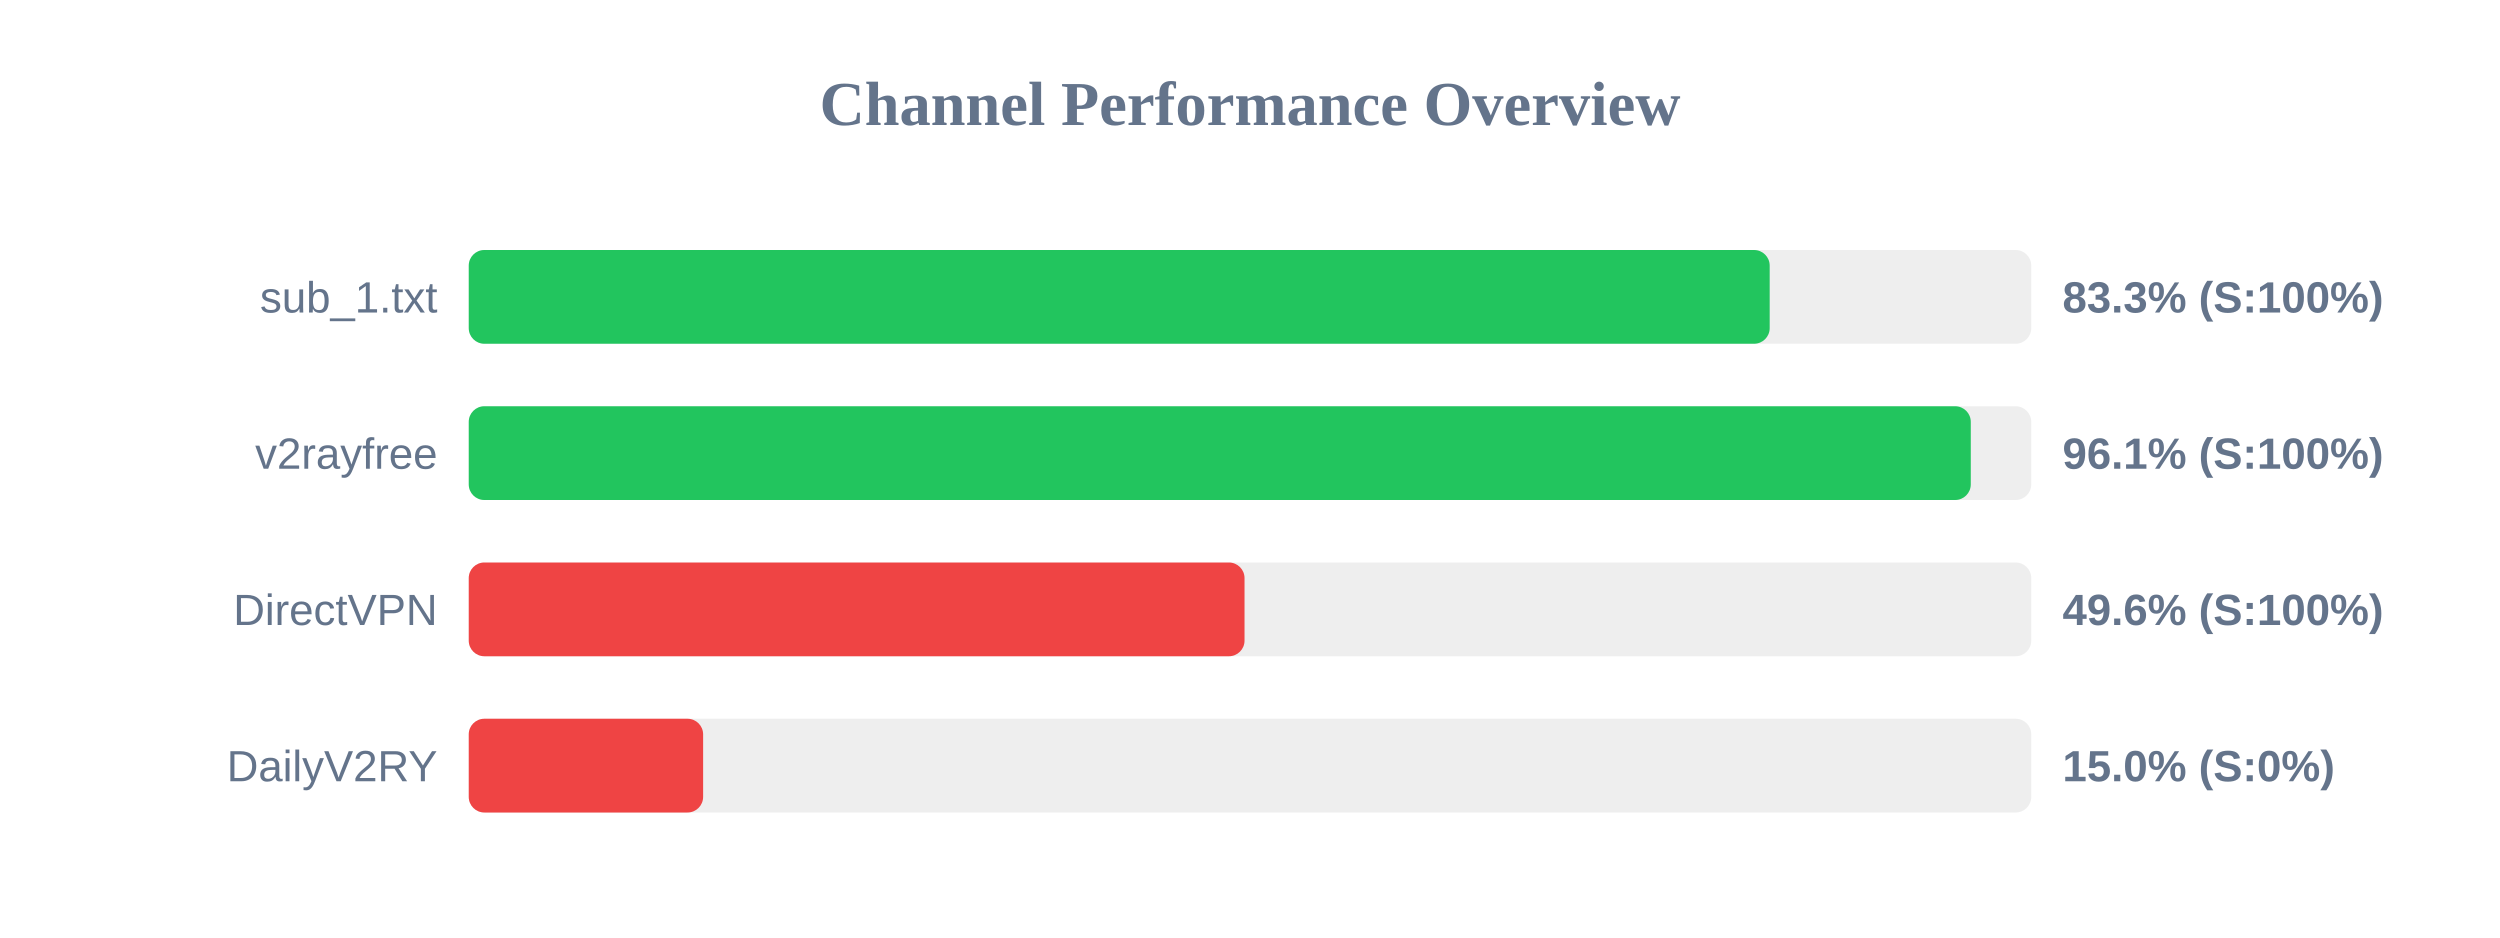
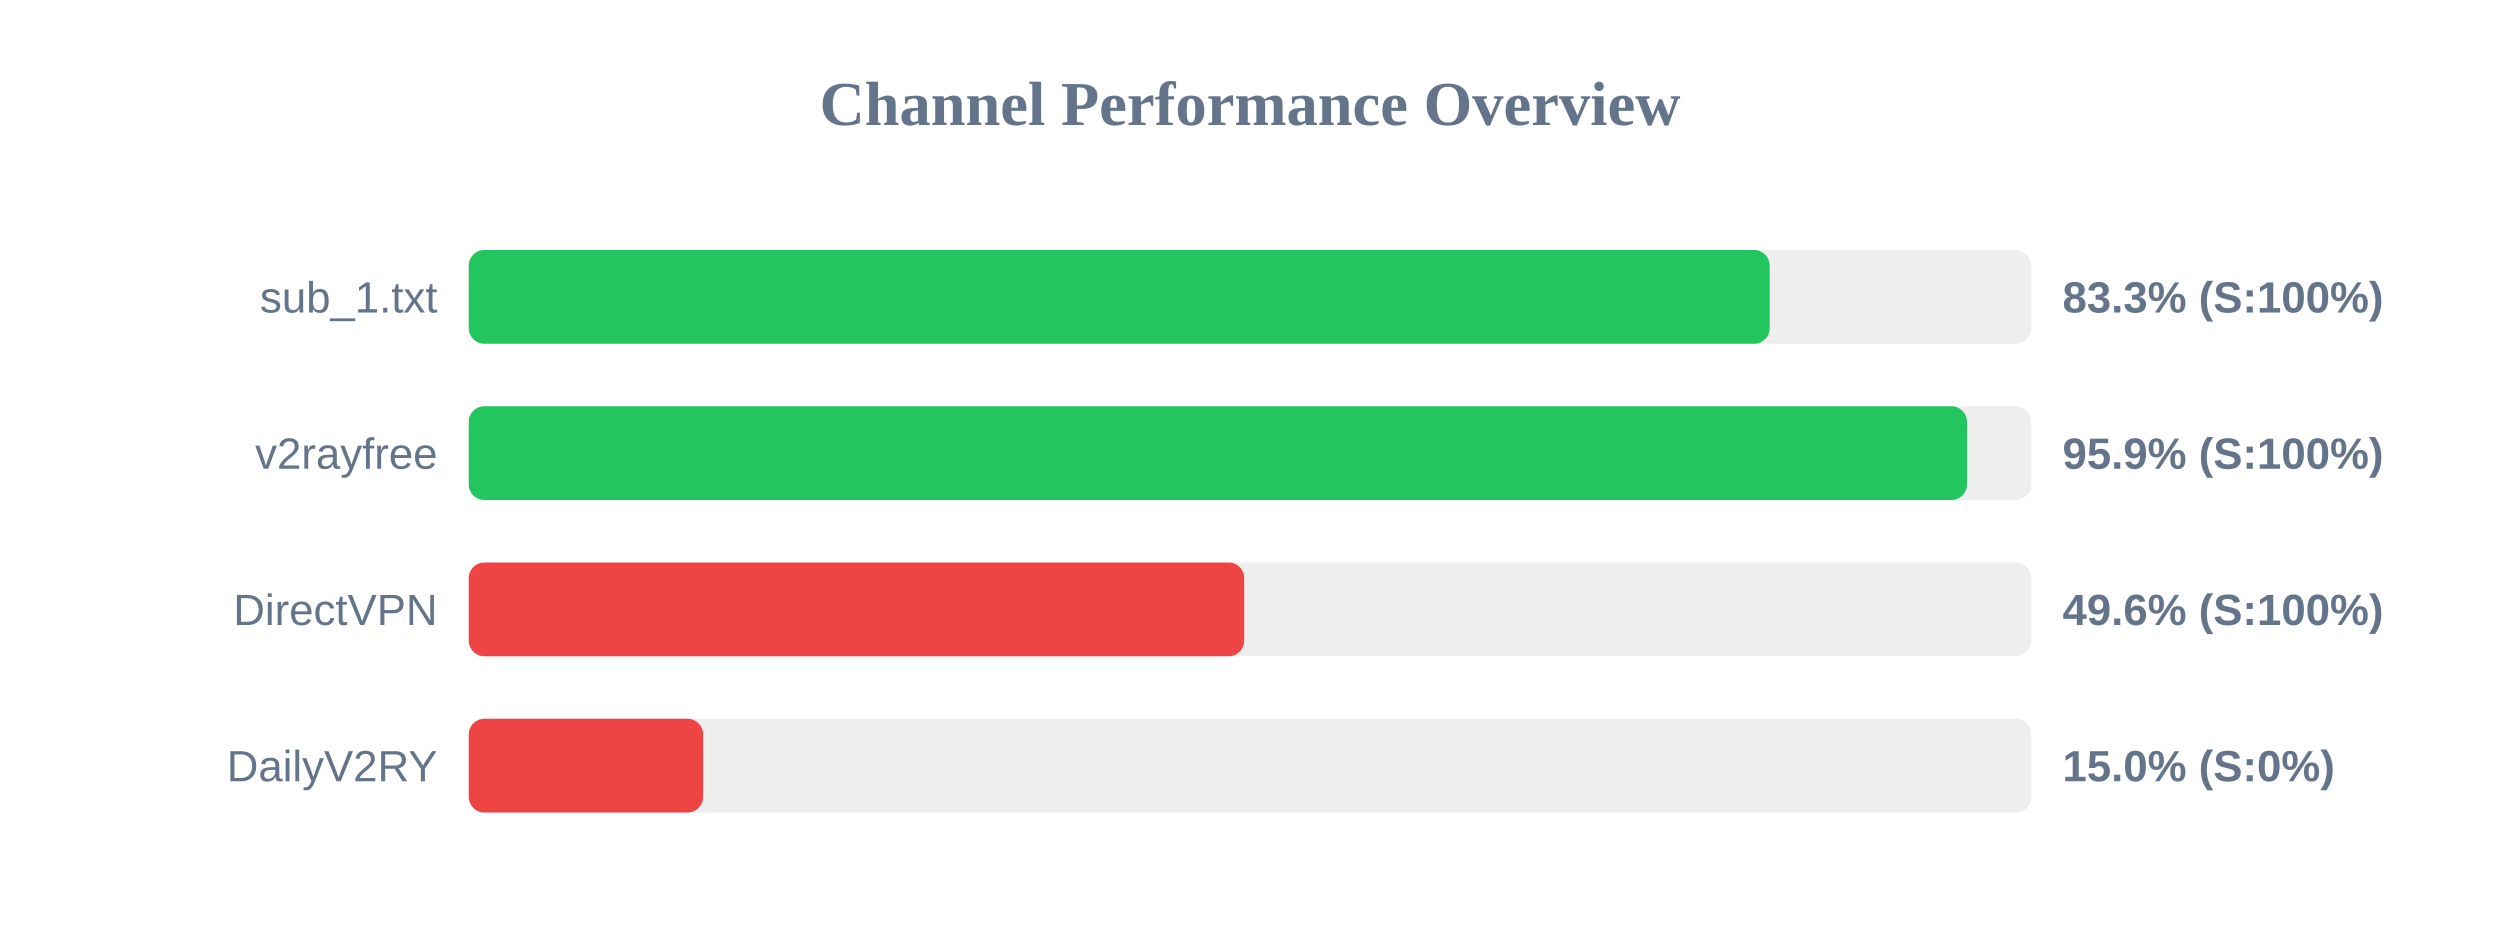
<svg xmlns="http://www.w3.org/2000/svg" width="800" height="300" version="1.1">
  <style>
        .row { font: 14px Arial; fill: #64748b; }
        .score { font: bold 14px Arial; fill: #64748b; }
    </style>
  <text x="400" y="40" text-anchor="middle" font-size="20px" font-weight="bold" fill="#64748b">Channel Performance Overview</text>
  <rect x="150" y="80" width="500" height="30" fill="#eee" rx="5" />
  <rect x="150" y="80" width="416.3" height="30" fill="#22c55e" rx="5" />
  <text x="140" y="100" text-anchor="end" class="row">sub_1.txt</text>
  <text x="660" y="100" text-anchor="start" class="score">83.3% (S:100%)</text>
  <rect x="150" y="130" width="500" height="30" fill="#eee" rx="5" />
-   <rect x="150" y="130" width="480.65" height="30" fill="#22c55e" rx="5" />
+   <rect x="150" y="130" width="479.45" height="30" fill="#22c55e" rx="5" />
  <text x="140" y="150" text-anchor="end" class="row">v2rayfree</text>
-   <text x="660" y="150" text-anchor="start" class="score">96.1% (S:100%)</text>
+   <text x="660" y="150" text-anchor="start" class="score">95.9% (S:100%)</text>
  <rect x="150" y="180" width="500" height="30" fill="#eee" rx="5" />
-   <rect x="150" y="180" width="248.25" height="30" fill="#ef4444" rx="5" />
+   <rect x="150" y="180" width="248.15" height="30" fill="#ef4444" rx="5" />
  <text x="140" y="200" text-anchor="end" class="row">DirectVPN</text>
  <text x="660" y="200" text-anchor="start" class="score">49.6% (S:100%)</text>
  <rect x="150" y="230" width="500" height="30" fill="#eee" rx="5" />
  <rect x="150" y="230" width="75.0" height="30" fill="#ef4444" rx="5" />
  <text x="140" y="250" text-anchor="end" class="row">DailyV2RY</text>
  <text x="660" y="250" text-anchor="start" class="score">15.0% (S:0%)</text>
</svg>
